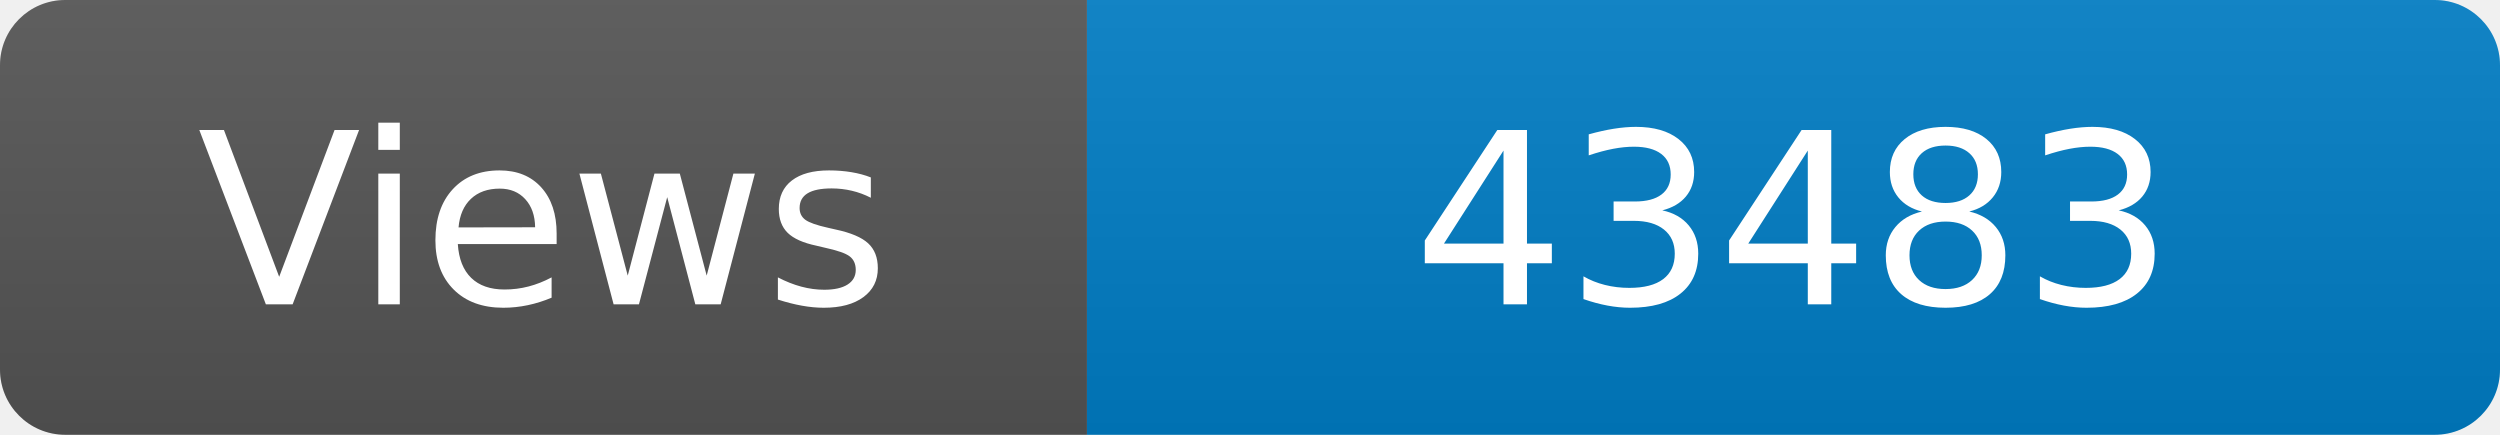
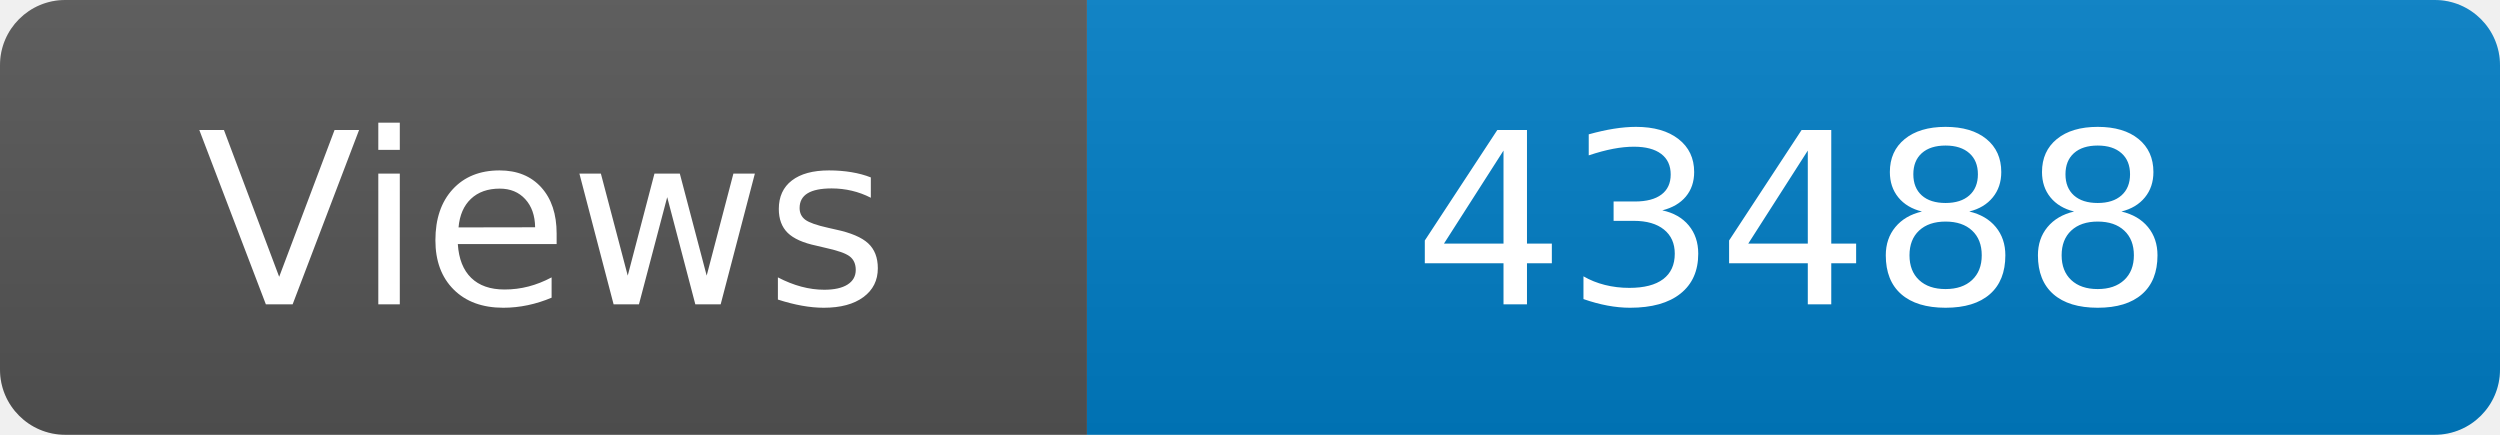
<svg xmlns="http://www.w3.org/2000/svg" width="115" height="20" role="img" aria-label="Maintained?: yes">
  <linearGradient id="s" x2="0" y2="100%">
    <stop offset="0" stop-color="#bbb" stop-opacity=".1" />
    <stop offset="1" stop-opacity=".1" />
  </linearGradient>
  <clipPath id="r">
    <rect width="115" height="20" rx="3" fill="#fff" />
  </clipPath>
  <g clip-path="url(#r)">
    <rect width="50" height="20" fill="#555" />
    <rect x="50" width="160" height="20" fill="#007ec6" />
    <rect width="115" height="20" fill="url(#s)" />
  </g>
  <g fill="#fff" text-anchor="middle" font-family="Verdana,Geneva,DejaVu Sans,sans-serif" font-size="110">
    <text x="250" y="140" transform="scale(.1)" fill="#fff">Views</text>
-     <text x="825" y="140" transform="scale(.1)" fill="#fff">43483</text>
+     <text x="825" y="140" transform="scale(.1)" fill="#fff">43488</text>
  </g>
</svg>
